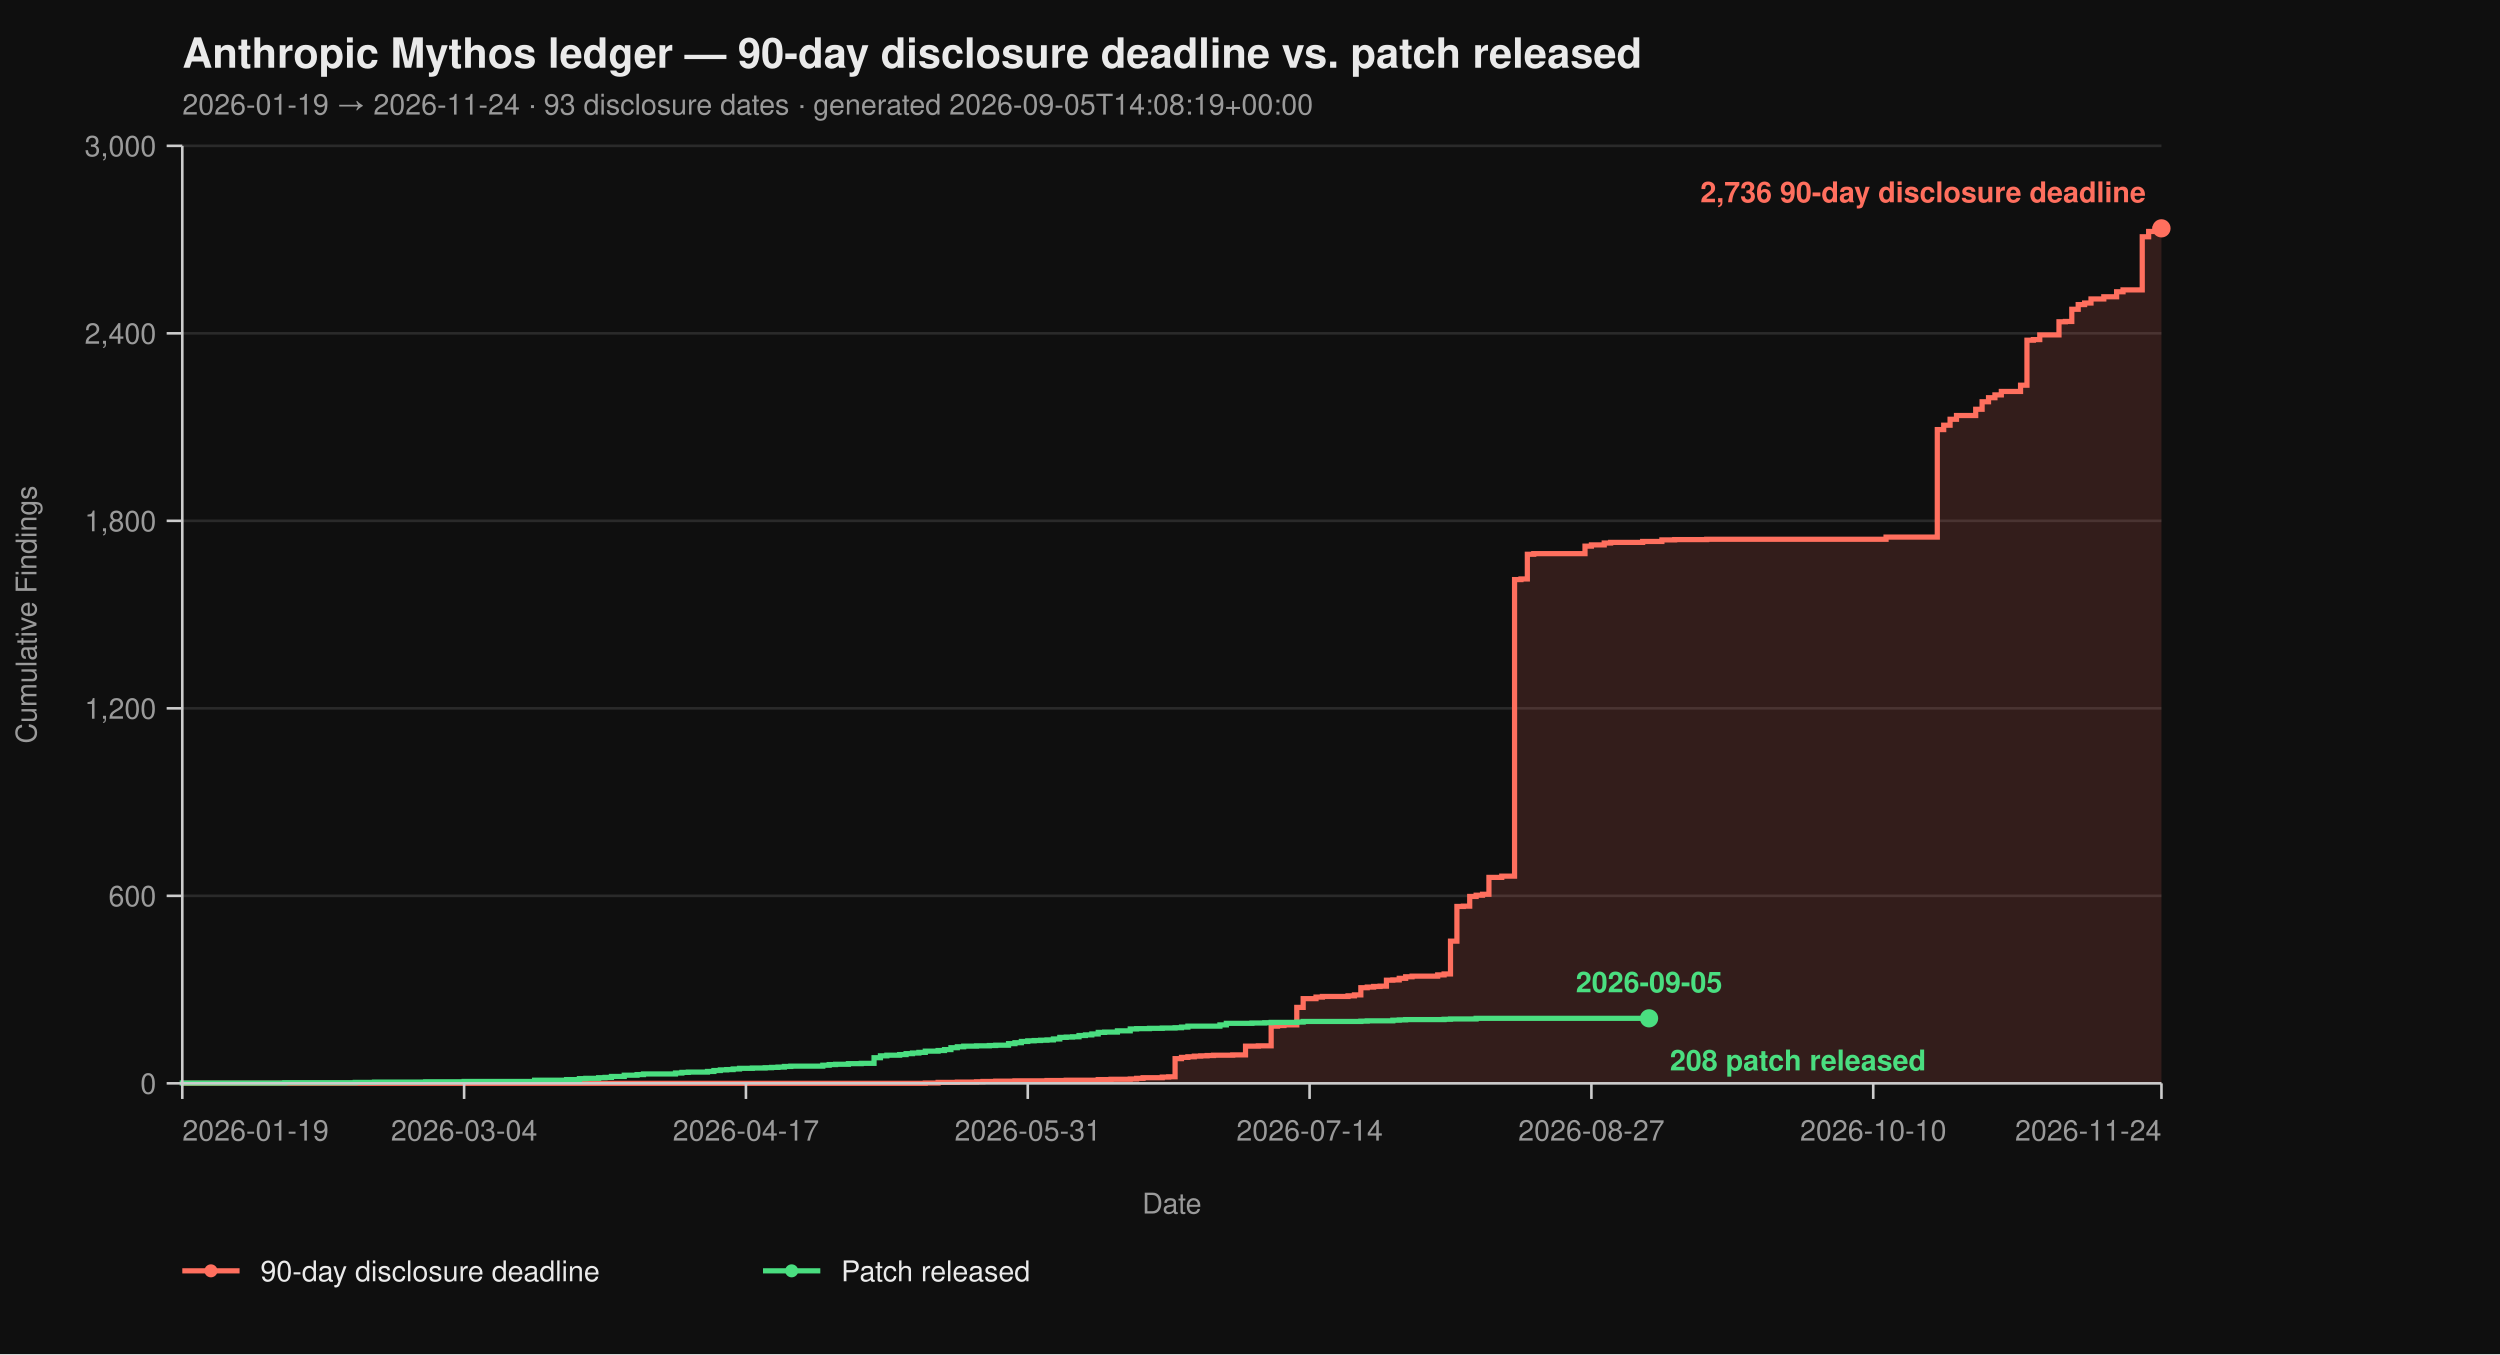
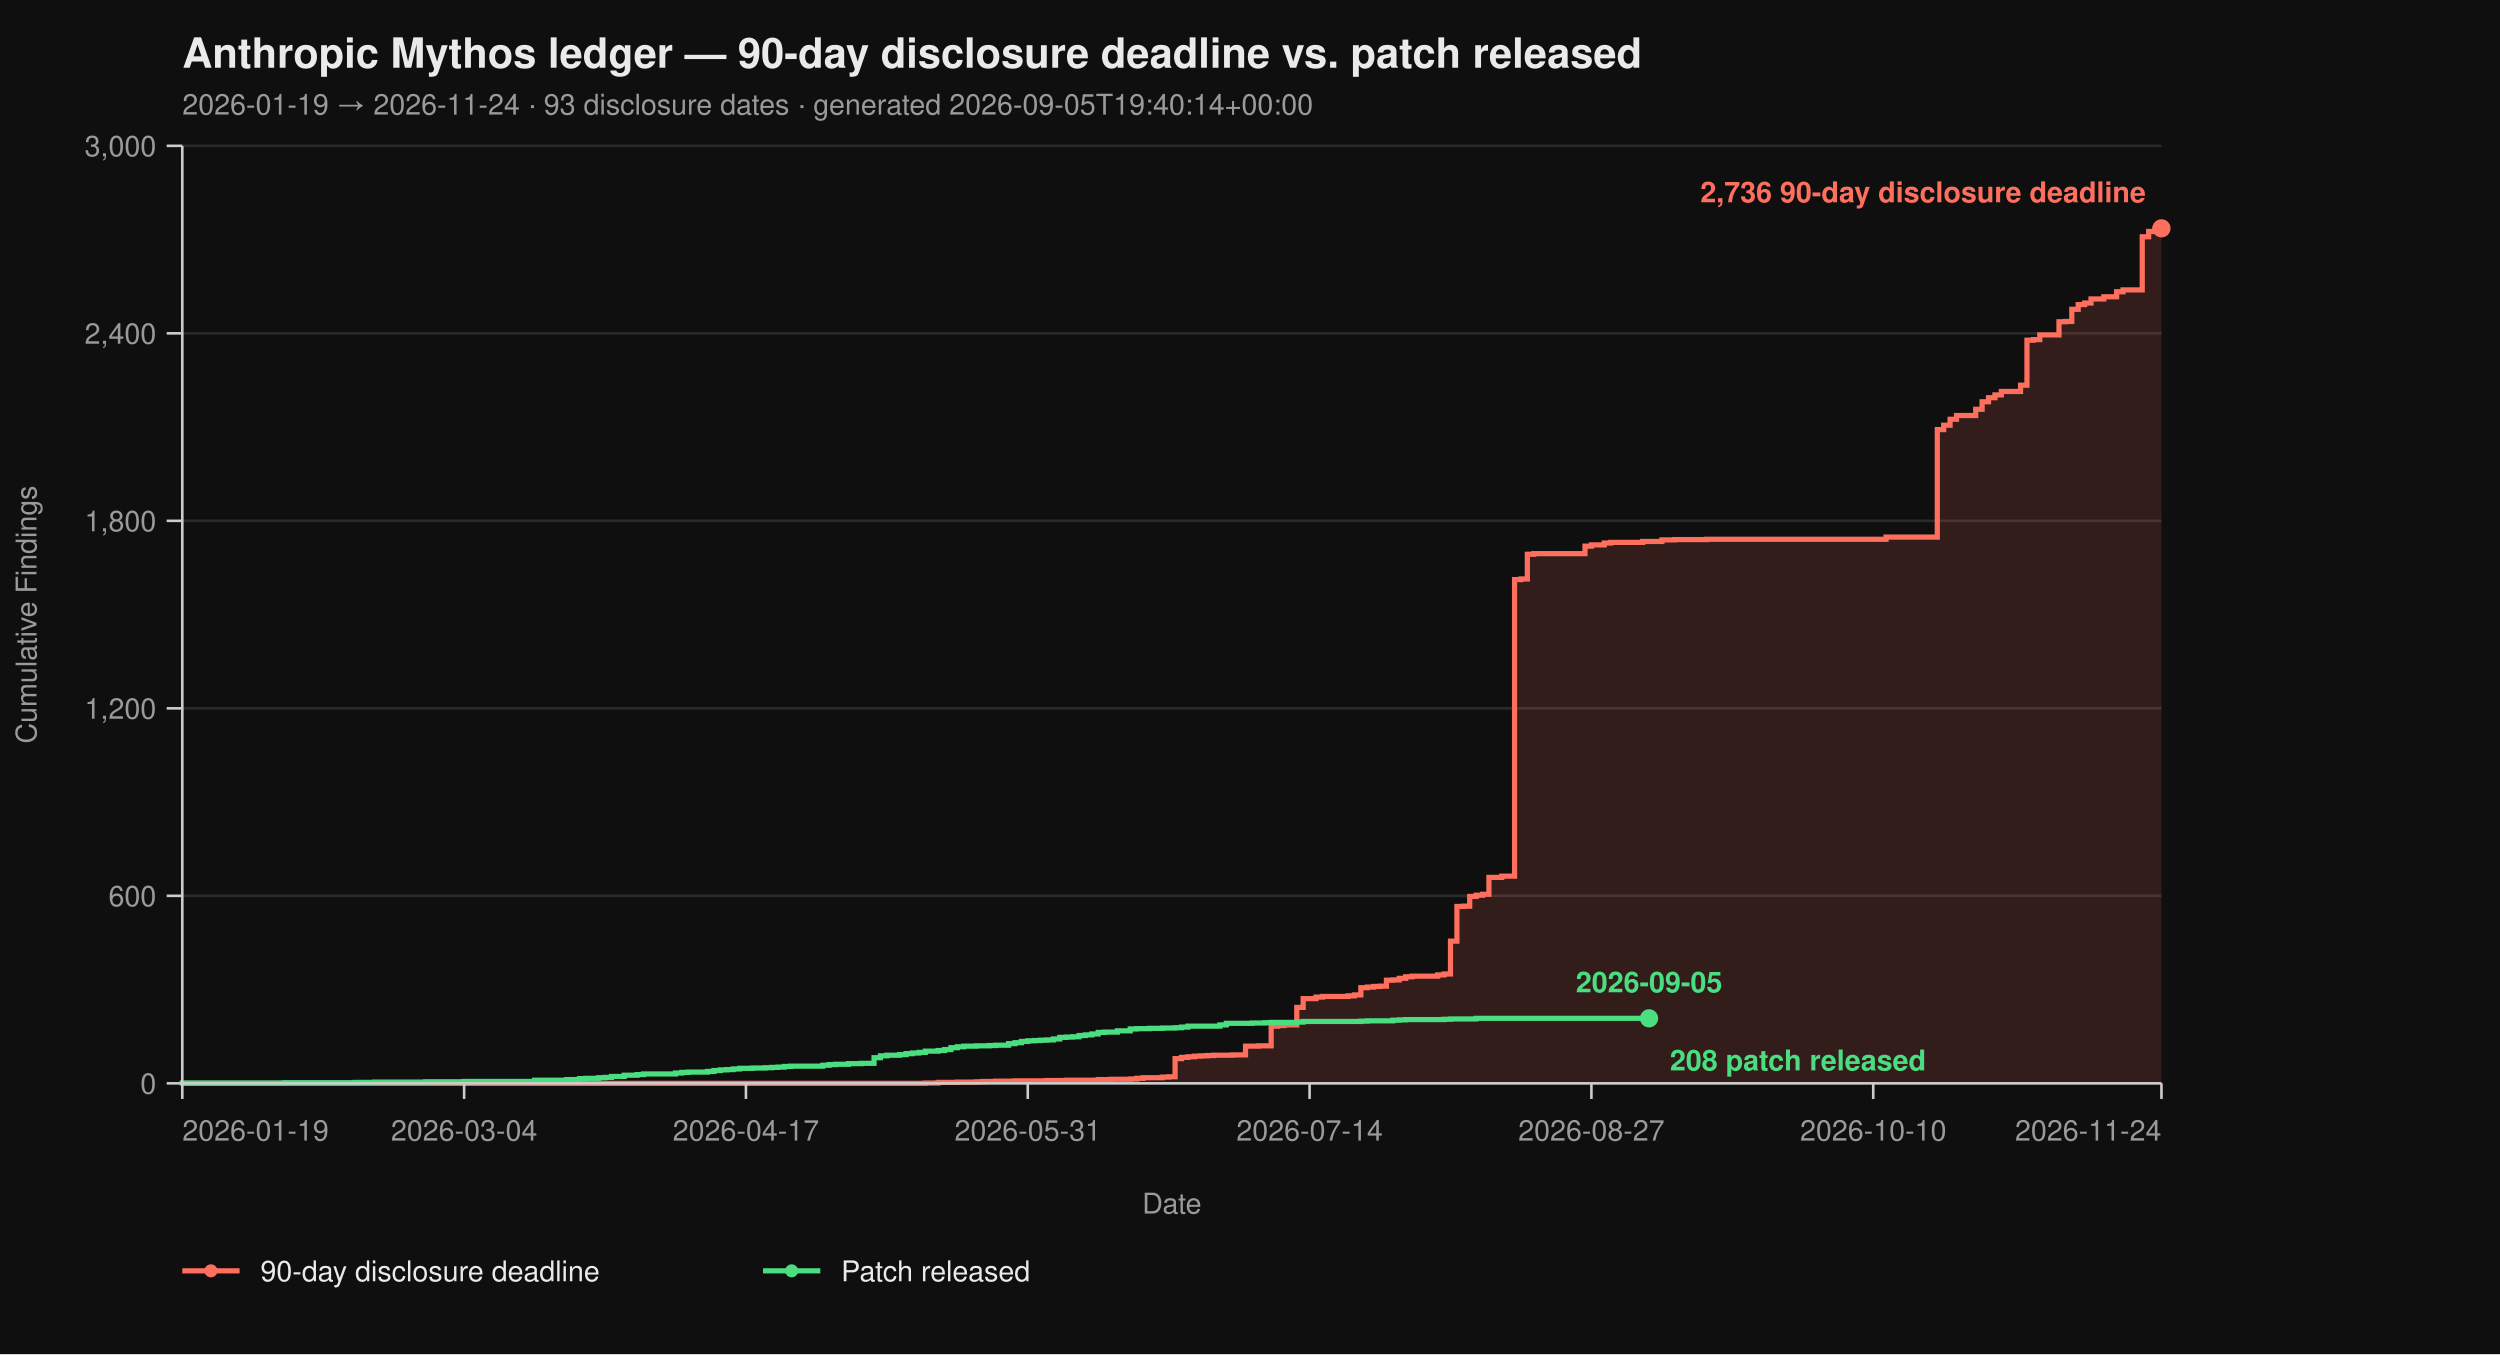
<svg xmlns="http://www.w3.org/2000/svg" viewBox="0 0 960 520" width="960" height="520" font-family="-apple-system, BlinkMacSystemFont, 'Segoe UI', Helvetica, Arial, sans-serif">
  <rect width="100%" height="100%" fill="#0f0f0f" />
  <text x="70" y="26" fill="#eaeaea" font-size="16" font-weight="700">Anthropic Mythos ledger — 90-day disclosure deadline vs. patch released</text>
-   <text x="70" y="44" fill="#9a9a9a" font-size="11">2026-01-19 → 2026-11-24  ·  93 disclosure dates  ·  generated 2026-09-05T14:08:19+00:00</text>
+   <text x="70" y="44" fill="#9a9a9a" font-size="11">2026-01-19 → 2026-11-24  ·  93 disclosure dates  ·  generated 2026-09-05T19:40:14+00:00</text>
  <line x1="70" y1="416.00" x2="830" y2="416.00" stroke="#2a2a2a" stroke-width="1" />
  <line x1="70" y1="344.00" x2="830" y2="344.00" stroke="#2a2a2a" stroke-width="1" />
  <line x1="70" y1="272.00" x2="830" y2="272.00" stroke="#2a2a2a" stroke-width="1" />
  <line x1="70" y1="200.00" x2="830" y2="200.00" stroke="#2a2a2a" stroke-width="1" />
  <line x1="70" y1="128.00" x2="830" y2="128.00" stroke="#2a2a2a" stroke-width="1" />
  <line x1="70" y1="56.00" x2="830" y2="56.00" stroke="#2a2a2a" stroke-width="1" />
  <path d="M 70.00 416.00 L 355.31 416.00 L 355.31 415.88 L 360.23 415.88 L 360.23 415.64 L 367.61 415.64 L 367.61 415.52 L 374.98 415.52 L 374.98 415.40 L 377.44 415.40 L 377.44 415.28 L 382.36 415.28 L 382.36 415.16 L 389.74 415.16 L 389.74 415.04 L 402.04 415.04 L 402.04 414.92 L 409.42 414.92 L 409.42 414.80 L 421.72 414.80 L 421.72 414.56 L 426.63 414.56 L 426.63 414.44 L 434.01 414.44 L 434.01 414.32 L 436.47 414.32 L 436.47 414.08 L 438.93 414.08 L 438.93 413.84 L 446.31 413.84 L 446.31 413.60 L 448.77 413.60 L 448.77 413.48 L 451.23 413.48 L 451.23 406.52 L 453.69 406.52 L 453.69 406.04 L 456.15 406.04 L 456.15 405.80 L 458.61 405.80 L 458.61 405.56 L 461.07 405.56 L 461.07 405.44 L 463.53 405.44 L 463.53 405.32 L 465.99 405.32 L 465.99 405.20 L 473.37 405.20 L 473.37 405.08 L 478.28 405.08 L 478.28 401.72 L 483.20 401.72 L 483.20 401.60 L 488.12 401.60 L 488.12 394.04 L 490.58 394.04 L 490.58 393.80 L 493.04 393.80 L 493.04 393.56 L 497.96 393.56 L 497.96 386.84 L 500.42 386.84 L 500.42 383.48 L 505.34 383.48 L 505.34 382.88 L 507.80 382.88 L 507.80 382.64 L 517.64 382.64 L 517.64 382.40 L 520.10 382.40 L 520.10 382.04 L 522.56 382.04 L 522.56 379.28 L 525.02 379.28 L 525.02 379.04 L 527.48 379.04 L 527.48 378.80 L 529.94 378.80 L 529.94 378.68 L 532.39 378.68 L 532.39 376.40 L 534.85 376.40 L 534.85 376.28 L 537.31 376.28 L 537.31 375.68 L 539.77 375.68 L 539.77 375.08 L 542.23 375.08 L 542.23 374.84 L 552.07 374.84 L 552.07 374.36 L 554.53 374.36 L 554.53 374.00 L 556.99 374.00 L 556.99 361.40 L 559.45 361.40 L 559.45 348.08 L 561.91 348.08 L 561.91 347.96 L 564.37 347.96 L 564.37 344.24 L 566.83 344.24 L 566.83 343.76 L 569.29 343.76 L 569.29 343.40 L 571.75 343.40 L 571.75 336.92 L 576.67 336.92 L 576.67 336.44 L 581.59 336.44 L 581.59 222.56 L 584.05 222.56 L 584.05 222.32 L 586.50 222.32 L 586.50 212.84 L 588.96 212.84 L 588.96 212.60 L 608.64 212.60 L 608.64 209.72 L 611.10 209.72 L 611.10 209.24 L 616.02 209.24 L 616.02 208.52 L 618.48 208.52 L 618.48 208.28 L 630.78 208.28 L 630.78 207.92 L 638.16 207.92 L 638.16 207.32 L 643.07 207.32 L 643.07 207.20 L 655.37 207.20 L 655.37 207.08 L 724.24 207.08 L 724.24 206.24 L 743.92 206.24 L 743.92 164.96 L 746.38 164.96 L 746.38 163.28 L 748.83 163.28 L 748.83 161.00 L 751.29 161.00 L 751.29 159.56 L 758.67 159.56 L 758.67 157.16 L 761.13 157.16 L 761.13 154.28 L 763.59 154.28 L 763.59 152.72 L 766.05 152.72 L 766.05 151.64 L 768.51 151.64 L 768.51 150.32 L 775.89 150.32 L 775.89 147.92 L 778.35 147.92 L 778.35 130.64 L 780.81 130.64 L 780.81 130.40 L 783.27 130.40 L 783.27 128.60 L 790.65 128.60 L 790.65 123.56 L 793.11 123.56 L 793.11 123.44 L 795.57 123.44 L 795.57 118.76 L 798.03 118.76 L 798.03 116.96 L 800.49 116.96 L 800.49 116.36 L 802.94 116.36 L 802.94 114.80 L 807.86 114.80 L 807.86 113.96 L 812.78 113.96 L 812.78 112.04 L 815.24 112.04 L 815.24 111.32 L 822.62 111.32 L 822.62 90.92 L 825.08 90.92 L 825.08 88.88 L 827.54 88.88 L 827.54 87.92 L 830.00 87.92 L 830.00 87.68 L 830.00 87.68 L 830.00 416.00 Z" fill="#ff6f5e26" stroke="none" />
  <path d="M 70.00 416.00 L 355.31 416.00 L 355.31 415.88 L 360.23 415.88 L 360.23 415.64 L 367.61 415.64 L 367.61 415.52 L 374.98 415.52 L 374.98 415.40 L 377.44 415.40 L 377.44 415.28 L 382.36 415.28 L 382.36 415.16 L 389.74 415.16 L 389.74 415.04 L 402.04 415.04 L 402.04 414.92 L 409.42 414.92 L 409.42 414.80 L 421.72 414.80 L 421.72 414.56 L 426.63 414.56 L 426.63 414.44 L 434.01 414.44 L 434.01 414.32 L 436.47 414.32 L 436.47 414.08 L 438.93 414.08 L 438.93 413.84 L 446.31 413.84 L 446.31 413.60 L 448.77 413.60 L 448.77 413.48 L 451.23 413.48 L 451.23 406.52 L 453.69 406.52 L 453.69 406.04 L 456.15 406.04 L 456.15 405.80 L 458.61 405.80 L 458.61 405.56 L 461.07 405.56 L 461.07 405.44 L 463.53 405.44 L 463.53 405.32 L 465.99 405.32 L 465.99 405.20 L 473.37 405.20 L 473.37 405.08 L 478.28 405.08 L 478.28 401.72 L 483.20 401.72 L 483.20 401.60 L 488.12 401.60 L 488.12 394.04 L 490.58 394.04 L 490.58 393.80 L 493.04 393.80 L 493.04 393.56 L 497.96 393.56 L 497.96 386.84 L 500.42 386.84 L 500.42 383.48 L 505.34 383.48 L 505.34 382.88 L 507.80 382.88 L 507.80 382.64 L 517.64 382.64 L 517.64 382.40 L 520.10 382.40 L 520.10 382.04 L 522.56 382.04 L 522.56 379.28 L 525.02 379.28 L 525.02 379.04 L 527.48 379.04 L 527.48 378.80 L 529.94 378.80 L 529.94 378.68 L 532.39 378.68 L 532.39 376.40 L 534.85 376.40 L 534.85 376.28 L 537.31 376.28 L 537.31 375.68 L 539.77 375.68 L 539.77 375.08 L 542.23 375.08 L 542.23 374.84 L 552.07 374.84 L 552.07 374.36 L 554.53 374.36 L 554.53 374.00 L 556.99 374.00 L 556.99 361.40 L 559.45 361.40 L 559.45 348.08 L 561.91 348.08 L 561.91 347.96 L 564.37 347.96 L 564.37 344.24 L 566.83 344.24 L 566.83 343.76 L 569.29 343.76 L 569.29 343.40 L 571.75 343.40 L 571.75 336.92 L 576.67 336.92 L 576.67 336.44 L 581.59 336.44 L 581.59 222.56 L 584.05 222.56 L 584.05 222.32 L 586.50 222.32 L 586.50 212.84 L 588.96 212.84 L 588.96 212.60 L 608.64 212.60 L 608.64 209.72 L 611.10 209.72 L 611.10 209.24 L 616.02 209.24 L 616.02 208.52 L 618.48 208.52 L 618.48 208.28 L 630.78 208.28 L 630.78 207.92 L 638.16 207.92 L 638.16 207.32 L 643.07 207.32 L 643.07 207.20 L 655.37 207.20 L 655.37 207.08 L 724.24 207.08 L 724.24 206.24 L 743.92 206.24 L 743.92 164.96 L 746.38 164.96 L 746.38 163.28 L 748.83 163.28 L 748.83 161.00 L 751.29 161.00 L 751.29 159.56 L 758.67 159.56 L 758.67 157.16 L 761.13 157.16 L 761.13 154.28 L 763.59 154.28 L 763.59 152.72 L 766.05 152.72 L 766.05 151.64 L 768.51 151.64 L 768.51 150.32 L 775.89 150.32 L 775.89 147.92 L 778.35 147.92 L 778.35 130.64 L 780.81 130.64 L 780.81 130.40 L 783.27 130.40 L 783.27 128.60 L 790.65 128.60 L 790.65 123.56 L 793.11 123.56 L 793.11 123.44 L 795.57 123.44 L 795.57 118.76 L 798.03 118.76 L 798.03 116.96 L 800.49 116.96 L 800.49 116.36 L 802.94 116.36 L 802.94 114.80 L 807.86 114.80 L 807.86 113.96 L 812.78 113.96 L 812.78 112.04 L 815.24 112.04 L 815.24 111.32 L 822.62 111.32 L 822.62 90.92 L 825.08 90.92 L 825.08 88.88 L 827.54 88.88 L 827.54 87.92 L 830.00 87.92 L 830.00 87.68 L 830.00 87.68" fill="none" stroke="#ff6f5e" stroke-width="2" stroke-linejoin="miter" stroke-linecap="butt" />
  <path d="M 70.00 416.00 L 70.00 416.00 L 70.00 415.88 L 109.35 415.88 L 109.35 415.76 L 136.41 415.76 L 136.41 415.64 L 143.79 415.64 L 143.79 415.52 L 163.46 415.52 L 163.46 415.40 L 178.22 415.40 L 178.22 415.28 L 205.28 415.28 L 205.28 414.80 L 217.57 414.80 L 217.57 414.56 L 222.49 414.56 L 222.49 414.20 L 224.95 414.20 L 224.95 414.08 L 229.87 414.08 L 229.87 413.84 L 232.33 413.84 L 232.33 413.72 L 234.79 413.72 L 234.79 413.36 L 239.71 413.36 L 239.71 412.88 L 244.63 412.88 L 244.63 412.64 L 247.09 412.64 L 247.09 412.40 L 259.39 412.40 L 259.39 412.04 L 261.84 412.04 L 261.84 411.80 L 264.30 411.80 L 264.30 411.68 L 271.68 411.68 L 271.68 411.44 L 274.14 411.44 L 274.14 411.08 L 276.60 411.08 L 276.60 410.84 L 279.06 410.84 L 279.06 410.72 L 281.52 410.72 L 281.52 410.48 L 283.98 410.48 L 283.98 410.24 L 288.90 410.24 L 288.90 410.12 L 293.82 410.12 L 293.82 410.00 L 296.28 410.00 L 296.28 409.88 L 298.74 409.88 L 298.74 409.76 L 301.20 409.76 L 301.20 409.52 L 303.66 409.52 L 303.66 409.40 L 315.95 409.40 L 315.95 409.04 L 318.41 409.04 L 318.41 408.80 L 320.87 408.80 L 320.87 408.68 L 325.79 408.68 L 325.79 408.44 L 330.71 408.44 L 330.71 408.32 L 335.63 408.32 L 335.63 406.16 L 338.09 406.16 L 338.09 405.44 L 340.55 405.44 L 340.55 405.20 L 345.47 405.20 L 345.47 404.96 L 347.93 404.96 L 347.93 404.60 L 350.39 404.60 L 350.39 404.36 L 352.85 404.36 L 352.85 404.12 L 355.31 404.12 L 355.31 403.64 L 360.23 403.64 L 360.23 403.40 L 362.69 403.40 L 362.69 403.04 L 365.15 403.04 L 365.15 402.32 L 367.61 402.32 L 367.61 401.96 L 370.06 401.96 L 370.06 401.72 L 374.98 401.72 L 374.98 401.60 L 379.90 401.60 L 379.90 401.48 L 382.36 401.48 L 382.36 401.36 L 387.28 401.36 L 387.28 400.76 L 389.74 400.76 L 389.74 400.40 L 392.20 400.40 L 392.20 399.92 L 394.66 399.92 L 394.66 399.68 L 397.12 399.68 L 397.12 399.56 L 399.58 399.56 L 399.58 399.44 L 402.04 399.44 L 402.04 399.32 L 404.50 399.32 L 404.50 398.96 L 406.96 398.96 L 406.96 398.36 L 409.42 398.36 L 409.42 398.24 L 411.88 398.24 L 411.88 398.12 L 414.34 398.12 L 414.34 397.64 L 416.80 397.64 L 416.80 397.40 L 419.26 397.40 L 419.26 397.04 L 421.72 397.04 L 421.72 396.44 L 424.17 396.44 L 424.17 396.32 L 429.09 396.32 L 429.09 395.84 L 434.01 395.84 L 434.01 395.12 L 436.47 395.12 L 436.47 395.00 L 441.39 395.00 L 441.39 394.88 L 446.31 394.88 L 446.31 394.76 L 451.23 394.76 L 451.23 394.64 L 453.69 394.64 L 453.69 394.40 L 456.15 394.40 L 456.15 394.04 L 468.45 394.04 L 468.45 393.56 L 470.91 393.56 L 470.91 392.96 L 480.74 392.96 L 480.74 392.84 L 485.66 392.84 L 485.66 392.72 L 488.12 392.72 L 488.12 392.60 L 497.96 392.60 L 497.96 392.48 L 500.42 392.48 L 500.42 392.24 L 522.56 392.24 L 522.56 392.12 L 525.02 392.12 L 525.02 392.00 L 534.85 392.00 L 534.85 391.76 L 537.31 391.76 L 537.31 391.64 L 539.77 391.64 L 539.77 391.52 L 554.53 391.52 L 554.53 391.40 L 556.99 391.40 L 556.99 391.28 L 566.83 391.28 L 566.83 391.04 L 633.24 391.04" fill="none" stroke="#4ade80" stroke-width="2" stroke-linejoin="miter" stroke-linecap="butt" />
  <line x1="70" y1="56" x2="70" y2="416" stroke="#cccccc" stroke-width="1" />
  <line x1="70" y1="416" x2="830" y2="416" stroke="#cccccc" stroke-width="1" />
  <line x1="64" y1="416.00" x2="70" y2="416.00" stroke="#cccccc" stroke-width="1" />
  <line x1="64" y1="344.00" x2="70" y2="344.00" stroke="#cccccc" stroke-width="1" />
  <line x1="64" y1="272.00" x2="70" y2="272.00" stroke="#cccccc" stroke-width="1" />
  <line x1="64" y1="200.00" x2="70" y2="200.00" stroke="#cccccc" stroke-width="1" />
  <line x1="64" y1="128.00" x2="70" y2="128.00" stroke="#cccccc" stroke-width="1" />
  <line x1="64" y1="56.00" x2="70" y2="56.00" stroke="#cccccc" stroke-width="1" />
  <text x="60" y="420.00" text-anchor="end" fill="#9a9a9a" font-size="11">0</text>
  <text x="60" y="348.00" text-anchor="end" fill="#9a9a9a" font-size="11">600</text>
  <text x="60" y="276.00" text-anchor="end" fill="#9a9a9a" font-size="11">1,200</text>
  <text x="60" y="204.00" text-anchor="end" fill="#9a9a9a" font-size="11">1,800</text>
  <text x="60" y="132.00" text-anchor="end" fill="#9a9a9a" font-size="11">2,400</text>
  <text x="60" y="60.00" text-anchor="end" fill="#9a9a9a" font-size="11">3,000</text>
  <text x="14" y="236.00" fill="#9a9a9a" font-size="11" transform="rotate(-90 14 236.00)" text-anchor="middle">Cumulative Findings</text>
  <line x1="70.00" y1="416" x2="70.00" y2="422" stroke="#cccccc" stroke-width="1" />
  <line x1="178.22" y1="416" x2="178.22" y2="422" stroke="#cccccc" stroke-width="1" />
  <line x1="286.44" y1="416" x2="286.44" y2="422" stroke="#cccccc" stroke-width="1" />
  <line x1="394.66" y1="416" x2="394.66" y2="422" stroke="#cccccc" stroke-width="1" />
  <line x1="502.88" y1="416" x2="502.88" y2="422" stroke="#cccccc" stroke-width="1" />
  <line x1="611.10" y1="416" x2="611.10" y2="422" stroke="#cccccc" stroke-width="1" />
  <line x1="719.32" y1="416" x2="719.32" y2="422" stroke="#cccccc" stroke-width="1" />
  <line x1="830.00" y1="416" x2="830.00" y2="422" stroke="#cccccc" stroke-width="1" />
  <text x="70.00" y="438" text-anchor="start" fill="#9a9a9a" font-size="11">2026-01-19</text>
  <text x="178.22" y="438" text-anchor="middle" fill="#9a9a9a" font-size="11">2026-03-04</text>
  <text x="286.44" y="438" text-anchor="middle" fill="#9a9a9a" font-size="11">2026-04-17</text>
  <text x="394.66" y="438" text-anchor="middle" fill="#9a9a9a" font-size="11">2026-05-31</text>
  <text x="502.88" y="438" text-anchor="middle" fill="#9a9a9a" font-size="11">2026-07-14</text>
  <text x="611.10" y="438" text-anchor="middle" fill="#9a9a9a" font-size="11">2026-08-27</text>
  <text x="719.32" y="438" text-anchor="middle" fill="#9a9a9a" font-size="11">2026-10-10</text>
  <text x="830.00" y="438" text-anchor="end" fill="#9a9a9a" font-size="11">2026-11-24</text>
  <text x="450.00" y="466" fill="#9a9a9a" font-size="11" text-anchor="middle">Date</text>
  <circle cx="830.00" cy="87.68" r="3.5" fill="#ff6f5e" />
  <text x="824.00" y="77.68" text-anchor="end" fill="#ff6f5e" font-size="11" font-weight="600">2,736 90-day disclosure deadline</text>
  <circle cx="633.24" cy="391.04" r="3.5" fill="#4ade80" />
  <text x="641.24" y="411.04" text-anchor="start" fill="#4ade80" font-size="11" font-weight="600">208 patch released</text>
  <text x="633.24" y="381.04" text-anchor="middle" fill="#4ade80" font-size="11" font-weight="600">2026-09-05</text>
  <line x1="70" y1="488" x2="92" y2="488" stroke="#ff6f5e" stroke-width="2" />
  <circle cx="81" cy="488" r="2.5" fill="#ff6f5e" />
  <text x="100" y="492" fill="#eaeaea" font-size="11">90-day disclosure deadline</text>
  <line x1="293.0" y1="488" x2="315.0" y2="488" stroke="#4ade80" stroke-width="2" />
  <circle cx="304.0" cy="488" r="2.5" fill="#4ade80" />
  <text x="323.0" y="492" fill="#eaeaea" font-size="11">Patch released</text>
</svg>
